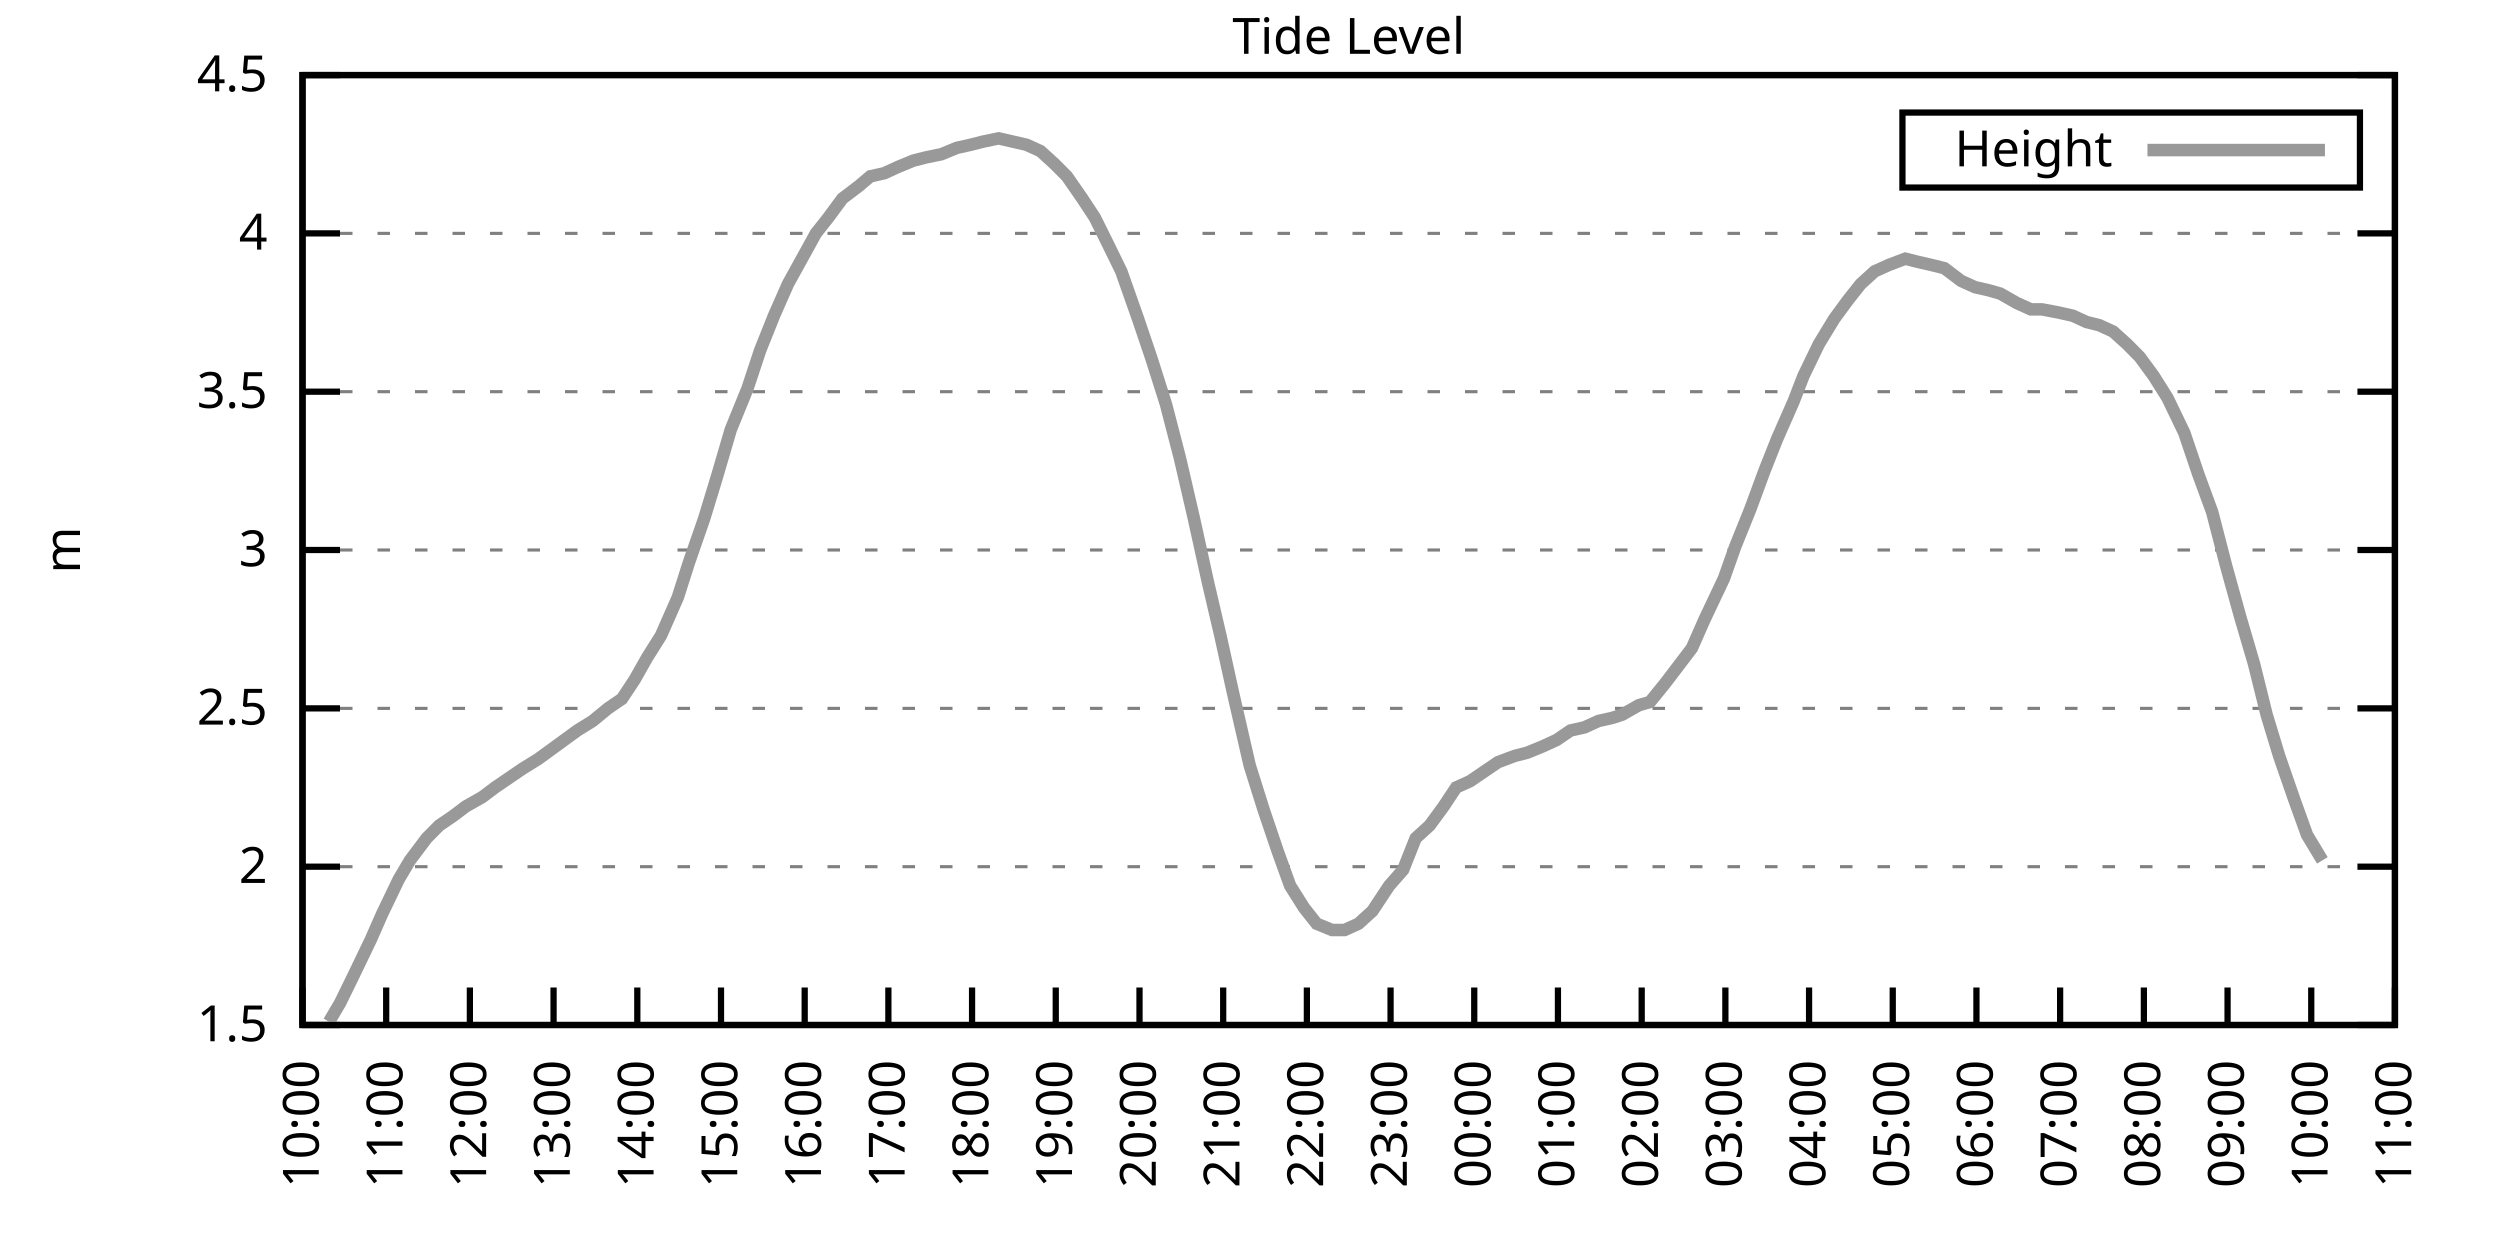
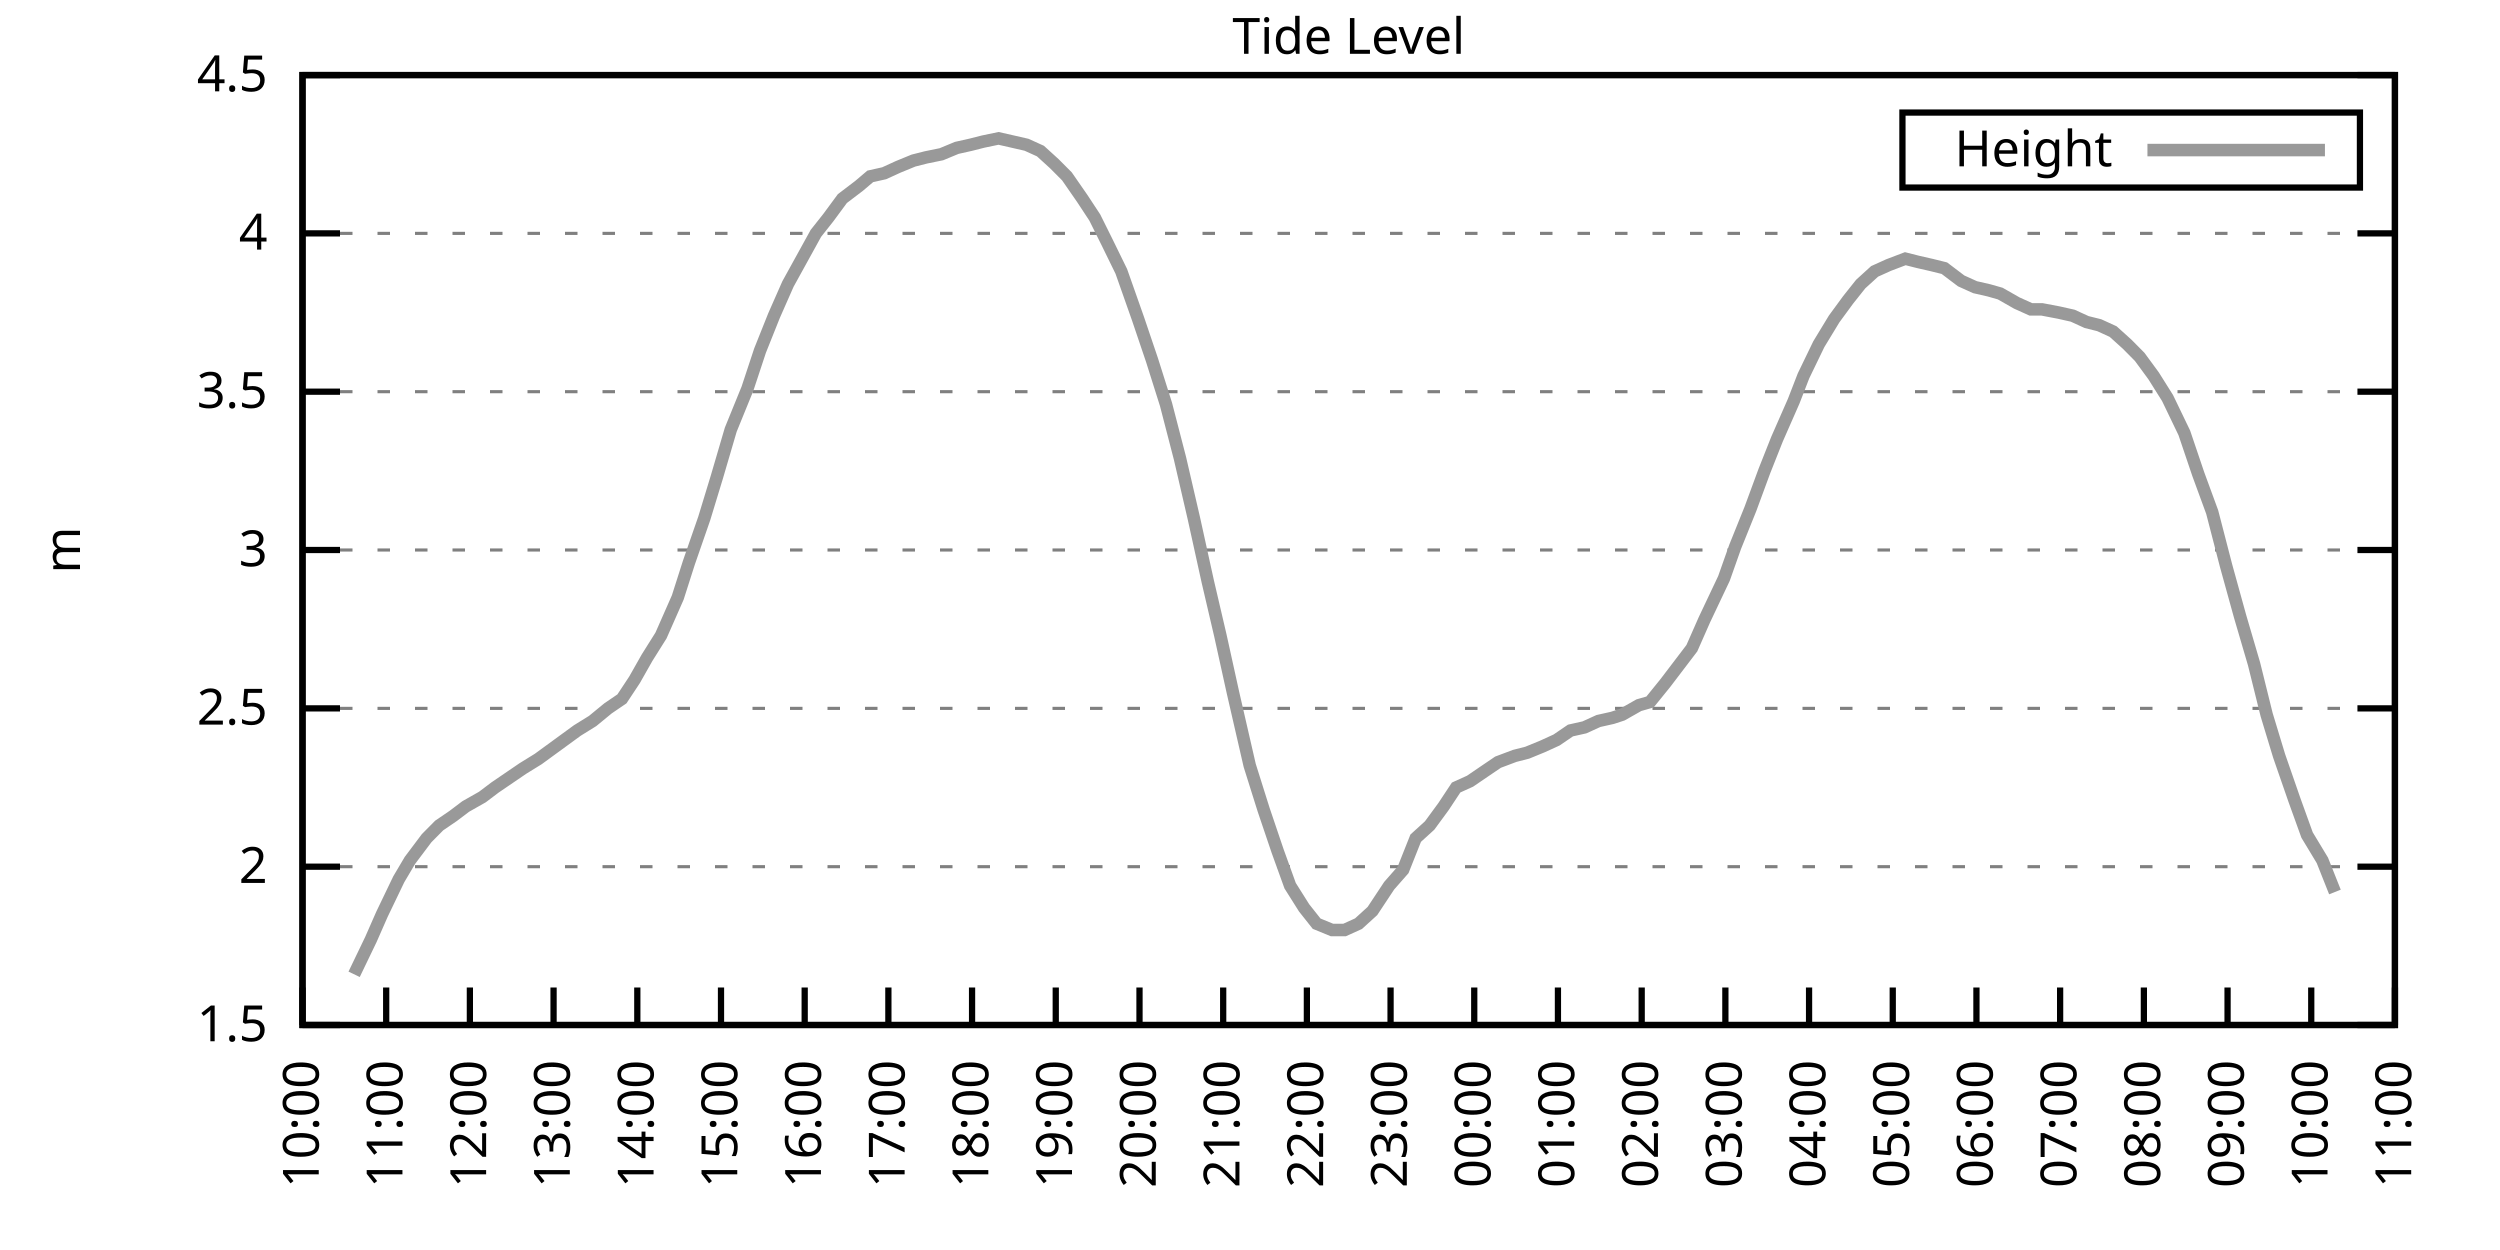
<svg xmlns="http://www.w3.org/2000/svg" xmlns:xlink="http://www.w3.org/1999/xlink" width="400" height="200" viewBox="0 0 400 200">
  <g id="gnuplot_canvas">
    <rect x="0" y="0" width="400" height="200" fill="none" />
    <defs>
      <circle id="gpDot" r="0.5" stroke-width="0.5" stroke="currentColor" />
      <path id="gpPt0" stroke-width="0.333" stroke="currentColor" d="M-1,0 h2 M0,-1 v2" />
      <path id="gpPt1" stroke-width="0.333" stroke="currentColor" d="M-1,-1 L1,1 M1,-1 L-1,1" />
      <path id="gpPt2" stroke-width="0.333" stroke="currentColor" d="M-1,0 L1,0 M0,-1 L0,1 M-1,-1 L1,1 M-1,1 L1,-1" />
      <rect id="gpPt3" stroke-width="0.333" stroke="currentColor" x="-1" y="-1" width="2" height="2" />
      <rect id="gpPt4" stroke-width="0.333" stroke="currentColor" fill="currentColor" x="-1" y="-1" width="2" height="2" />
      <circle id="gpPt5" stroke-width="0.333" stroke="currentColor" cx="0" cy="0" r="1" />
      <use xlink:href="#gpPt5" id="gpPt6" fill="currentColor" stroke="none" />
      <path id="gpPt7" stroke-width="0.333" stroke="currentColor" d="M0,-1.33 L-1.33,0.67 L1.33,0.67 z" />
      <use xlink:href="#gpPt7" id="gpPt8" fill="currentColor" stroke="none" />
      <use xlink:href="#gpPt7" id="gpPt9" stroke="currentColor" transform="rotate(180)" />
      <use xlink:href="#gpPt9" id="gpPt10" fill="currentColor" stroke="none" />
      <use xlink:href="#gpPt3" id="gpPt11" stroke="currentColor" transform="rotate(45)" />
      <use xlink:href="#gpPt11" id="gpPt12" fill="currentColor" stroke="none" />
      <path id="gpPt13" stroke-width="0.333" stroke="currentColor" d="M0,1.330 L1.265,0.411 L0.782,-1.067 L-0.782,-1.076 L-1.265,0.411 z" />
      <use xlink:href="#gpPt13" id="gpPt14" fill="currentColor" stroke="none" />
      <filter id="textbox" filterUnits="objectBoundingBox" x="0" y="0" height="1" width="1">
        <feFlood flood-color="white" flood-opacity="1" result="bgnd" />
        <feComposite in="SourceGraphic" in2="bgnd" operator="atop" />
      </filter>
      <filter id="greybox" filterUnits="objectBoundingBox" x="0" y="0" height="1" width="1">
        <feFlood flood-color="lightgrey" flood-opacity="1" result="grey" />
        <feComposite in="SourceGraphic" in2="grey" operator="atop" />
      </filter>
    </defs>
    <g fill="none" color="white" stroke="currentColor" stroke-width="1.00" stroke-linecap="butt" stroke-linejoin="miter">
</g>
    <g fill="none" color="black" stroke="currentColor" stroke-width="1.00" stroke-linecap="butt" stroke-linejoin="miter">
      <g stroke="none" shape-rendering="crispEdges">
        <polygon fill="rgb(255, 255, 255)" points="48.40,164.00 383.18,164.00 383.18,12.02 48.40,12.02 " />
      </g>
    </g>
    <g fill="none" color="black" stroke="currentColor" stroke-width="1.00" stroke-linecap="butt" stroke-linejoin="miter">
</g>
    <g fill="none" color="black" stroke="black" stroke-width="0.50" stroke-linecap="butt" stroke-linejoin="miter">
</g>
    <g fill="none" color="gray" stroke="currentColor" stroke-width="0.50" stroke-linecap="butt" stroke-linejoin="miter">
      <path stroke="gray" stroke-dasharray="2,4" class="gridline" d="M48.40,164.00 L383.19,164.00  " />
    </g>
    <g fill="none" color="gray" stroke="gray" stroke-width="1.00" stroke-linecap="butt" stroke-linejoin="miter">
</g>
    <g fill="none" color="black" stroke="currentColor" stroke-width="1.00" stroke-linecap="butt" stroke-linejoin="miter">
      <path stroke="black" d="M48.40,164.00 L54.40,164.00 M383.19,164.00 L377.19,164.00  " />
      <g transform="translate(42.80,166.60)" stroke="none" fill="black" font-family="Sans" font-size="8.00" text-anchor="end">
        <text>
          <tspan font-family="Sans"> 1.5</tspan>
        </text>
      </g>
    </g>
    <g fill="none" color="black" stroke="currentColor" stroke-width="1.00" stroke-linecap="butt" stroke-linejoin="miter">
</g>
    <g fill="none" color="black" stroke="black" stroke-width="0.50" stroke-linecap="butt" stroke-linejoin="miter">
</g>
    <g fill="none" color="gray" stroke="currentColor" stroke-width="0.50" stroke-linecap="butt" stroke-linejoin="miter">
      <path stroke="gray" stroke-dasharray="2,4" class="gridline" d="M48.40,138.67 L383.19,138.67  " />
    </g>
    <g fill="none" color="gray" stroke="gray" stroke-width="1.00" stroke-linecap="butt" stroke-linejoin="miter">
</g>
    <g fill="none" color="black" stroke="currentColor" stroke-width="1.00" stroke-linecap="butt" stroke-linejoin="miter">
      <path stroke="black" d="M48.40,138.67 L54.40,138.67 M383.19,138.67 L377.19,138.67  " />
      <g transform="translate(42.80,141.27)" stroke="none" fill="black" font-family="Sans" font-size="8.00" text-anchor="end">
        <text>
          <tspan font-family="Sans"> 2</tspan>
        </text>
      </g>
    </g>
    <g fill="none" color="black" stroke="currentColor" stroke-width="1.00" stroke-linecap="butt" stroke-linejoin="miter">
</g>
    <g fill="none" color="black" stroke="black" stroke-width="0.50" stroke-linecap="butt" stroke-linejoin="miter">
</g>
    <g fill="none" color="gray" stroke="currentColor" stroke-width="0.50" stroke-linecap="butt" stroke-linejoin="miter">
      <path stroke="gray" stroke-dasharray="2,4" class="gridline" d="M48.40,113.34 L383.19,113.34  " />
    </g>
    <g fill="none" color="gray" stroke="gray" stroke-width="1.00" stroke-linecap="butt" stroke-linejoin="miter">
</g>
    <g fill="none" color="black" stroke="currentColor" stroke-width="1.00" stroke-linecap="butt" stroke-linejoin="miter">
      <path stroke="black" d="M48.40,113.34 L54.40,113.34 M383.19,113.34 L377.19,113.34  " />
      <g transform="translate(42.80,115.94)" stroke="none" fill="black" font-family="Sans" font-size="8.00" text-anchor="end">
        <text>
          <tspan font-family="Sans"> 2.5</tspan>
        </text>
      </g>
    </g>
    <g fill="none" color="black" stroke="currentColor" stroke-width="1.00" stroke-linecap="butt" stroke-linejoin="miter">
</g>
    <g fill="none" color="black" stroke="black" stroke-width="0.50" stroke-linecap="butt" stroke-linejoin="miter">
</g>
    <g fill="none" color="gray" stroke="currentColor" stroke-width="0.50" stroke-linecap="butt" stroke-linejoin="miter">
      <path stroke="gray" stroke-dasharray="2,4" class="gridline" d="M48.40,88.00 L383.19,88.00  " />
    </g>
    <g fill="none" color="gray" stroke="gray" stroke-width="1.00" stroke-linecap="butt" stroke-linejoin="miter">
</g>
    <g fill="none" color="black" stroke="currentColor" stroke-width="1.00" stroke-linecap="butt" stroke-linejoin="miter">
      <path stroke="black" d="M48.40,88.00 L54.40,88.00 M383.19,88.00 L377.19,88.00  " />
      <g transform="translate(42.80,90.60)" stroke="none" fill="black" font-family="Sans" font-size="8.00" text-anchor="end">
        <text>
          <tspan font-family="Sans"> 3</tspan>
        </text>
      </g>
    </g>
    <g fill="none" color="black" stroke="currentColor" stroke-width="1.00" stroke-linecap="butt" stroke-linejoin="miter">
</g>
    <g fill="none" color="black" stroke="black" stroke-width="0.50" stroke-linecap="butt" stroke-linejoin="miter">
</g>
    <g fill="none" color="gray" stroke="currentColor" stroke-width="0.50" stroke-linecap="butt" stroke-linejoin="miter">
      <path stroke="gray" stroke-dasharray="2,4" class="gridline" d="M48.40,62.67 L383.19,62.67  " />
    </g>
    <g fill="none" color="gray" stroke="gray" stroke-width="1.00" stroke-linecap="butt" stroke-linejoin="miter">
</g>
    <g fill="none" color="black" stroke="currentColor" stroke-width="1.00" stroke-linecap="butt" stroke-linejoin="miter">
      <path stroke="black" d="M48.40,62.67 L54.40,62.67 M383.19,62.67 L377.19,62.67  " />
      <g transform="translate(42.80,65.27)" stroke="none" fill="black" font-family="Sans" font-size="8.00" text-anchor="end">
        <text>
          <tspan font-family="Sans"> 3.5</tspan>
        </text>
      </g>
    </g>
    <g fill="none" color="black" stroke="currentColor" stroke-width="1.00" stroke-linecap="butt" stroke-linejoin="miter">
</g>
    <g fill="none" color="black" stroke="black" stroke-width="0.50" stroke-linecap="butt" stroke-linejoin="miter">
</g>
    <g fill="none" color="gray" stroke="currentColor" stroke-width="0.50" stroke-linecap="butt" stroke-linejoin="miter">
      <path stroke="gray" stroke-dasharray="2,4" class="gridline" d="M48.40,37.34 L383.19,37.34  " />
    </g>
    <g fill="none" color="gray" stroke="gray" stroke-width="1.00" stroke-linecap="butt" stroke-linejoin="miter">
</g>
    <g fill="none" color="black" stroke="currentColor" stroke-width="1.00" stroke-linecap="butt" stroke-linejoin="miter">
      <path stroke="black" d="M48.40,37.34 L54.40,37.34 M383.19,37.34 L377.19,37.34  " />
      <g transform="translate(42.80,39.94)" stroke="none" fill="black" font-family="Sans" font-size="8.00" text-anchor="end">
        <text>
          <tspan font-family="Sans"> 4</tspan>
        </text>
      </g>
    </g>
    <g fill="none" color="black" stroke="currentColor" stroke-width="1.00" stroke-linecap="butt" stroke-linejoin="miter">
</g>
    <g fill="none" color="black" stroke="black" stroke-width="0.50" stroke-linecap="butt" stroke-linejoin="miter">
</g>
    <g fill="none" color="gray" stroke="currentColor" stroke-width="0.50" stroke-linecap="butt" stroke-linejoin="miter">
      <path stroke="gray" stroke-dasharray="2,4" class="gridline" d="M48.40,12.01 L383.19,12.01  " />
    </g>
    <g fill="none" color="gray" stroke="gray" stroke-width="1.00" stroke-linecap="butt" stroke-linejoin="miter">
</g>
    <g fill="none" color="black" stroke="currentColor" stroke-width="1.00" stroke-linecap="butt" stroke-linejoin="miter">
      <path stroke="black" d="M48.40,12.01 L54.40,12.01 M383.19,12.01 L377.19,12.01  " />
      <g transform="translate(42.80,14.61)" stroke="none" fill="black" font-family="Sans" font-size="8.00" text-anchor="end">
        <text>
          <tspan font-family="Sans"> 4.5</tspan>
        </text>
      </g>
    </g>
    <g fill="none" color="black" stroke="currentColor" stroke-width="1.00" stroke-linecap="butt" stroke-linejoin="miter">
      <path stroke="black" d="M48.40,164.00 L48.40,158.00  " />
      <g transform="translate(51.00,169.60) rotate(270.00)" stroke="none" fill="black" font-family="Sans" font-size="8.00" text-anchor="end">
        <text>
          <tspan font-family="Sans">10:00</tspan>
        </text>
      </g>
    </g>
    <g fill="none" color="black" stroke="currentColor" stroke-width="1.00" stroke-linecap="butt" stroke-linejoin="miter">
      <path stroke="black" d="M61.79,164.00 L61.79,158.00  " />
      <g transform="translate(64.39,169.60) rotate(270.00)" stroke="none" fill="black" font-family="Sans" font-size="8.00" text-anchor="end">
        <text>
          <tspan font-family="Sans">11:00</tspan>
        </text>
      </g>
    </g>
    <g fill="none" color="black" stroke="currentColor" stroke-width="1.00" stroke-linecap="butt" stroke-linejoin="miter">
      <path stroke="black" d="M75.18,164.00 L75.18,158.00  " />
      <g transform="translate(77.78,169.60) rotate(270.00)" stroke="none" fill="black" font-family="Sans" font-size="8.00" text-anchor="end">
        <text>
          <tspan font-family="Sans">12:00</tspan>
        </text>
      </g>
    </g>
    <g fill="none" color="black" stroke="currentColor" stroke-width="1.00" stroke-linecap="butt" stroke-linejoin="miter">
      <path stroke="black" d="M88.57,164.00 L88.57,158.00  " />
      <g transform="translate(91.17,169.60) rotate(270.00)" stroke="none" fill="black" font-family="Sans" font-size="8.00" text-anchor="end">
        <text>
          <tspan font-family="Sans">13:00</tspan>
        </text>
      </g>
    </g>
    <g fill="none" color="black" stroke="currentColor" stroke-width="1.00" stroke-linecap="butt" stroke-linejoin="miter">
      <path stroke="black" d="M101.97,164.00 L101.97,158.00  " />
      <g transform="translate(104.57,169.60) rotate(270.00)" stroke="none" fill="black" font-family="Sans" font-size="8.00" text-anchor="end">
        <text>
          <tspan font-family="Sans">14:00</tspan>
        </text>
      </g>
    </g>
    <g fill="none" color="black" stroke="currentColor" stroke-width="1.00" stroke-linecap="butt" stroke-linejoin="miter">
      <path stroke="black" d="M115.36,164.00 L115.36,158.00  " />
      <g transform="translate(117.96,169.60) rotate(270.00)" stroke="none" fill="black" font-family="Sans" font-size="8.00" text-anchor="end">
        <text>
          <tspan font-family="Sans">15:00</tspan>
        </text>
      </g>
    </g>
    <g fill="none" color="black" stroke="currentColor" stroke-width="1.00" stroke-linecap="butt" stroke-linejoin="miter">
      <path stroke="black" d="M128.75,164.00 L128.75,158.00  " />
      <g transform="translate(131.35,169.60) rotate(270.00)" stroke="none" fill="black" font-family="Sans" font-size="8.00" text-anchor="end">
        <text>
          <tspan font-family="Sans">16:00</tspan>
        </text>
      </g>
    </g>
    <g fill="none" color="black" stroke="currentColor" stroke-width="1.00" stroke-linecap="butt" stroke-linejoin="miter">
      <path stroke="black" d="M142.14,164.00 L142.14,158.00  " />
      <g transform="translate(144.74,169.60) rotate(270.00)" stroke="none" fill="black" font-family="Sans" font-size="8.00" text-anchor="end">
        <text>
          <tspan font-family="Sans">17:00</tspan>
        </text>
      </g>
    </g>
    <g fill="none" color="black" stroke="currentColor" stroke-width="1.00" stroke-linecap="butt" stroke-linejoin="miter">
      <path stroke="black" d="M155.53,164.00 L155.53,158.00  " />
      <g transform="translate(158.13,169.60) rotate(270.00)" stroke="none" fill="black" font-family="Sans" font-size="8.00" text-anchor="end">
        <text>
          <tspan font-family="Sans">18:00</tspan>
        </text>
      </g>
    </g>
    <g fill="none" color="black" stroke="currentColor" stroke-width="1.00" stroke-linecap="butt" stroke-linejoin="miter">
      <path stroke="black" d="M168.92,164.00 L168.92,158.00  " />
      <g transform="translate(171.52,169.60) rotate(270.00)" stroke="none" fill="black" font-family="Sans" font-size="8.00" text-anchor="end">
        <text>
          <tspan font-family="Sans">19:00</tspan>
        </text>
      </g>
    </g>
    <g fill="none" color="black" stroke="currentColor" stroke-width="1.00" stroke-linecap="butt" stroke-linejoin="miter">
      <path stroke="black" d="M182.32,164.00 L182.32,158.00  " />
      <g transform="translate(184.92,169.60) rotate(270.00)" stroke="none" fill="black" font-family="Sans" font-size="8.00" text-anchor="end">
        <text>
          <tspan font-family="Sans">20:00</tspan>
        </text>
      </g>
    </g>
    <g fill="none" color="black" stroke="currentColor" stroke-width="1.00" stroke-linecap="butt" stroke-linejoin="miter">
      <path stroke="black" d="M195.71,164.00 L195.71,158.00  " />
      <g transform="translate(198.31,169.60) rotate(270.00)" stroke="none" fill="black" font-family="Sans" font-size="8.00" text-anchor="end">
        <text>
          <tspan font-family="Sans">21:00</tspan>
        </text>
      </g>
    </g>
    <g fill="none" color="black" stroke="currentColor" stroke-width="1.00" stroke-linecap="butt" stroke-linejoin="miter">
      <path stroke="black" d="M209.10,164.00 L209.10,158.00  " />
      <g transform="translate(211.70,169.60) rotate(270.00)" stroke="none" fill="black" font-family="Sans" font-size="8.00" text-anchor="end">
        <text>
          <tspan font-family="Sans">22:00</tspan>
        </text>
      </g>
    </g>
    <g fill="none" color="black" stroke="currentColor" stroke-width="1.00" stroke-linecap="butt" stroke-linejoin="miter">
      <path stroke="black" d="M222.49,164.00 L222.49,158.00  " />
      <g transform="translate(225.09,169.60) rotate(270.00)" stroke="none" fill="black" font-family="Sans" font-size="8.00" text-anchor="end">
        <text>
          <tspan font-family="Sans">23:00</tspan>
        </text>
      </g>
    </g>
    <g fill="none" color="black" stroke="currentColor" stroke-width="1.00" stroke-linecap="butt" stroke-linejoin="miter">
      <path stroke="black" d="M235.88,164.00 L235.88,158.00  " />
      <g transform="translate(238.48,169.60) rotate(270.00)" stroke="none" fill="black" font-family="Sans" font-size="8.00" text-anchor="end">
        <text>
          <tspan font-family="Sans">00:00</tspan>
        </text>
      </g>
    </g>
    <g fill="none" color="black" stroke="currentColor" stroke-width="1.00" stroke-linecap="butt" stroke-linejoin="miter">
      <path stroke="black" d="M249.27,164.00 L249.27,158.00  " />
      <g transform="translate(251.87,169.60) rotate(270.00)" stroke="none" fill="black" font-family="Sans" font-size="8.00" text-anchor="end">
        <text>
          <tspan font-family="Sans">01:00</tspan>
        </text>
      </g>
    </g>
    <g fill="none" color="black" stroke="currentColor" stroke-width="1.00" stroke-linecap="butt" stroke-linejoin="miter">
      <path stroke="black" d="M262.67,164.00 L262.67,158.00  " />
      <g transform="translate(265.27,169.60) rotate(270.00)" stroke="none" fill="black" font-family="Sans" font-size="8.00" text-anchor="end">
        <text>
          <tspan font-family="Sans">02:00</tspan>
        </text>
      </g>
    </g>
    <g fill="none" color="black" stroke="currentColor" stroke-width="1.00" stroke-linecap="butt" stroke-linejoin="miter">
      <path stroke="black" d="M276.06,164.00 L276.06,158.00  " />
      <g transform="translate(278.66,169.60) rotate(270.00)" stroke="none" fill="black" font-family="Sans" font-size="8.00" text-anchor="end">
        <text>
          <tspan font-family="Sans">03:00</tspan>
        </text>
      </g>
    </g>
    <g fill="none" color="black" stroke="currentColor" stroke-width="1.00" stroke-linecap="butt" stroke-linejoin="miter">
      <path stroke="black" d="M289.45,164.00 L289.45,158.00  " />
      <g transform="translate(292.05,169.60) rotate(270.00)" stroke="none" fill="black" font-family="Sans" font-size="8.00" text-anchor="end">
        <text>
          <tspan font-family="Sans">04:00</tspan>
        </text>
      </g>
    </g>
    <g fill="none" color="black" stroke="currentColor" stroke-width="1.00" stroke-linecap="butt" stroke-linejoin="miter">
      <path stroke="black" d="M302.84,164.00 L302.84,158.00  " />
      <g transform="translate(305.44,169.60) rotate(270.00)" stroke="none" fill="black" font-family="Sans" font-size="8.00" text-anchor="end">
        <text>
          <tspan font-family="Sans">05:00</tspan>
        </text>
      </g>
    </g>
    <g fill="none" color="black" stroke="currentColor" stroke-width="1.00" stroke-linecap="butt" stroke-linejoin="miter">
      <path stroke="black" d="M316.23,164.00 L316.23,158.00  " />
      <g transform="translate(318.83,169.60) rotate(270.00)" stroke="none" fill="black" font-family="Sans" font-size="8.00" text-anchor="end">
        <text>
          <tspan font-family="Sans">06:00</tspan>
        </text>
      </g>
    </g>
    <g fill="none" color="black" stroke="currentColor" stroke-width="1.00" stroke-linecap="butt" stroke-linejoin="miter">
      <path stroke="black" d="M329.62,164.00 L329.62,158.00  " />
      <g transform="translate(332.22,169.60) rotate(270.00)" stroke="none" fill="black" font-family="Sans" font-size="8.00" text-anchor="end">
        <text>
          <tspan font-family="Sans">07:00</tspan>
        </text>
      </g>
    </g>
    <g fill="none" color="black" stroke="currentColor" stroke-width="1.00" stroke-linecap="butt" stroke-linejoin="miter">
      <path stroke="black" d="M343.02,164.00 L343.02,158.00  " />
      <g transform="translate(345.62,169.60) rotate(270.00)" stroke="none" fill="black" font-family="Sans" font-size="8.00" text-anchor="end">
        <text>
          <tspan font-family="Sans">08:00</tspan>
        </text>
      </g>
    </g>
    <g fill="none" color="black" stroke="currentColor" stroke-width="1.00" stroke-linecap="butt" stroke-linejoin="miter">
      <path stroke="black" d="M356.41,164.00 L356.41,158.00  " />
      <g transform="translate(359.01,169.60) rotate(270.00)" stroke="none" fill="black" font-family="Sans" font-size="8.00" text-anchor="end">
        <text>
          <tspan font-family="Sans">09:00</tspan>
        </text>
      </g>
    </g>
    <g fill="none" color="black" stroke="currentColor" stroke-width="1.00" stroke-linecap="butt" stroke-linejoin="miter">
      <path stroke="black" d="M369.80,164.00 L369.80,158.00  " />
      <g transform="translate(372.40,169.60) rotate(270.00)" stroke="none" fill="black" font-family="Sans" font-size="8.00" text-anchor="end">
        <text>
          <tspan font-family="Sans">10:00</tspan>
        </text>
      </g>
    </g>
    <g fill="none" color="black" stroke="currentColor" stroke-width="1.00" stroke-linecap="butt" stroke-linejoin="miter">
      <path stroke="black" d="M383.19,164.00 L383.19,158.00  " />
      <g transform="translate(385.79,169.60) rotate(270.00)" stroke="none" fill="black" font-family="Sans" font-size="8.00" text-anchor="end">
        <text>
          <tspan font-family="Sans">11:00</tspan>
        </text>
      </g>
    </g>
    <g fill="none" color="black" stroke="currentColor" stroke-width="1.00" stroke-linecap="butt" stroke-linejoin="miter">
</g>
    <g fill="none" color="black" stroke="currentColor" stroke-width="1.00" stroke-linecap="butt" stroke-linejoin="miter">
      <path stroke="black" d="M48.40,12.01 L48.40,164.00 L383.19,164.00 L383.19,12.01 L48.40,12.01 Z  " />
    </g>
    <g fill="none" color="black" stroke="currentColor" stroke-width="1.00" stroke-linecap="butt" stroke-linejoin="miter">
</g>
    <g fill="none" color="black" stroke="currentColor" stroke-width="1.00" stroke-linecap="butt" stroke-linejoin="miter">
      <path stroke="black" d="M304.39,30.01 L304.39,18.01 L377.59,18.01 L377.59,30.01 L304.39,30.01 Z  " />
    </g>
    <g id="Tide_level_plot_1">
      <g fill="none" color="white" stroke="black" stroke-width="2.00" stroke-linecap="butt" stroke-linejoin="miter">
</g>
      <g fill="none" color="black" stroke="currentColor" stroke-width="2.00" stroke-linecap="butt" stroke-linejoin="miter">
        <g transform="translate(337.99,26.61)" stroke="none" fill="black" font-family="Sans" font-size="8.00" text-anchor="end">
          <text>
            <tspan font-family="Sans">Height</tspan>
          </text>
        </g>
      </g>
      <g fill="none" color="black" stroke="currentColor" stroke-width="2.00" stroke-linecap="butt" stroke-linejoin="miter">
-         <path stroke="rgb(153, 153, 153)" d="M343.59,24.01 L371.99,24.01 M52.64,163.49 L54.43,160.45 L56.66,155.89 L59.34,150.32 L61.12,146.27 L63.80,140.69   L65.59,137.66 L68.26,134.11 L70.27,132.08 L72.50,130.56 L74.51,129.04 L77.19,127.52 L79.20,126.00 L81.43,124.48   L83.66,122.96 L86.12,121.44 L92.37,116.88 L94.82,115.36 L97.28,113.34 L99.51,111.82 L101.52,108.78 L103.53,105.23   L105.76,101.68 L108.44,95.60 L110.22,90.03 L112.68,82.94 L114.69,76.35 L116.92,68.75 L119.60,62.17 L121.61,56.09   L123.84,50.51 L126.07,45.45 L130.54,37.34 L132.54,34.81 L134.78,31.77 L137.45,29.74 L139.24,28.22 L141.47,27.72   L143.70,26.70 L146.16,25.69 L148.17,25.18 L150.62,24.68 L153.08,23.66 L155.31,23.16 L157.32,22.65 L159.77,22.14   L162.01,22.65 L164.24,23.16 L166.47,24.17 L168.70,26.20 L170.71,28.22 L173.17,31.77 L175.17,34.81 L177.18,38.86   L179.41,43.42 L182.09,51.02 L184.32,57.61 L186.56,64.70 L188.79,73.31 L191.02,82.94 L193.25,93.07 L195.26,101.68   L197.27,110.80 L199.95,122.46 L202.18,129.55 L204.41,136.14 L206.42,141.71 L208.65,145.25 L210.66,147.79 L213.12,148.80   L215.13,148.80 L217.36,147.79 L219.59,145.76 L222.27,141.71 L224.50,139.17 L226.51,134.11 L228.74,132.08 L230.97,129.04   L232.98,126.00 L235.21,124.99 L237.44,123.47 L239.68,121.95 L242.36,120.94 L244.36,120.43 L246.82,119.42 L249.05,118.40   L251.28,116.88 L253.51,116.38 L255.75,115.36 L257.98,114.86 L259.54,114.35 L262.22,112.83 L264.00,112.32 L266.46,109.28   L270.70,103.71 L272.71,99.15 L275.83,92.56 L277.62,87.50 L280.07,81.42 L282.31,75.34 L284.32,70.27 L286.99,64.19   L288.56,60.14 L291.01,55.07 L293.47,51.02 L295.70,47.98 L297.71,45.45 L299.94,43.42 L302.17,42.41 L304.85,41.39   L306.86,41.90 L309.09,42.41 L311.10,42.91 L313.78,44.94 L316.01,45.95 L318.24,46.46 L320.03,46.97 L322.70,48.49   L324.94,49.50 L326.72,49.50 L329.40,50.01 L331.63,50.51 L333.86,51.53 L335.87,52.03 L338.10,53.05 L340.34,55.07   L342.35,57.10 L344.58,60.14 L346.81,63.69 L349.49,69.26 L351.72,75.85 L353.95,81.93 L356.18,90.54 L358.42,98.64   L360.65,106.24 L362.66,114.35 L364.66,120.94 L367.12,128.03 L369.13,133.60 L371.58,137.66  " />
+         <path stroke="rgb(153, 153, 153)" d="M343.59,24.01 L371.99,24.01 M56.66,155.89 L59.34,150.32 L61.12,146.27 L63.80,140.69 L65.59,137.66 L68.26,134.11   L70.27,132.08 L72.50,130.56 L74.51,129.04 L77.19,127.52 L79.20,126.00 L81.43,124.48 L83.66,122.96 L86.12,121.44   L92.37,116.88 L94.82,115.36 L97.28,113.34 L99.51,111.82 L101.52,108.78 L103.53,105.23 L105.76,101.68 L108.44,95.60   L110.22,90.03 L112.68,82.94 L114.69,76.35 L116.92,68.75 L119.60,62.17 L121.61,56.09 L123.84,50.51 L126.07,45.45   L130.54,37.34 L132.54,34.81 L134.78,31.77 L137.45,29.74 L139.24,28.22 L141.47,27.72 L143.70,26.70 L146.16,25.69   L148.17,25.18 L150.62,24.68 L153.08,23.66 L155.31,23.16 L157.32,22.65 L159.77,22.14 L162.01,22.65 L164.24,23.16   L166.47,24.17 L168.70,26.20 L170.71,28.22 L173.17,31.77 L175.17,34.81 L177.18,38.86 L179.41,43.42 L182.09,51.02   L184.32,57.61 L186.56,64.70 L188.79,73.31 L191.02,82.94 L193.25,93.07 L195.26,101.68 L197.27,110.80 L199.95,122.46   L202.18,129.55 L204.41,136.14 L206.42,141.71 L208.65,145.25 L210.66,147.79 L213.12,148.80 L215.13,148.80 L217.36,147.79   L219.59,145.76 L222.27,141.71 L224.50,139.17 L226.51,134.11 L228.74,132.08 L230.97,129.04 L232.98,126.00 L235.21,124.99   L237.44,123.47 L239.68,121.95 L242.36,120.94 L244.36,120.43 L246.82,119.42 L249.05,118.40 L251.28,116.88 L253.51,116.38   L255.75,115.36 L257.98,114.86 L259.54,114.35 L262.22,112.83 L264.00,112.32 L266.46,109.28 L270.70,103.71 L272.71,99.15   L275.83,92.56 L277.62,87.50 L280.07,81.42 L282.31,75.34 L284.32,70.27 L286.99,64.19 L288.56,60.14 L291.01,55.07   L293.47,51.02 L295.70,47.98 L297.71,45.45 L299.94,43.42 L302.17,42.41 L304.85,41.39 L306.86,41.90 L309.09,42.41   L311.10,42.91 L313.78,44.94 L316.01,45.95 L318.24,46.46 L320.03,46.97 L322.70,48.49 L324.94,49.50 L326.72,49.50   L329.40,50.01 L331.63,50.51 L333.86,51.53 L335.87,52.03 L338.10,53.05 L340.34,55.07 L342.35,57.10 L344.58,60.14   L346.81,63.69 L349.49,69.26 L351.72,75.85 L353.95,81.93 L356.18,90.54 L358.42,98.64 L360.65,106.24 L362.66,114.35   L364.66,120.94 L367.12,128.03 L369.13,133.60 L371.58,137.66 L373.59,142.72  " />
      </g>
    </g>
    <g fill="none" color="black" stroke="currentColor" stroke-width="2.00" stroke-linecap="butt" stroke-linejoin="miter">
</g>
    <g fill="none" color="black" stroke="black" stroke-width="1.00" stroke-linecap="butt" stroke-linejoin="miter">
</g>
    <g fill="none" color="black" stroke="currentColor" stroke-width="1.00" stroke-linecap="butt" stroke-linejoin="miter">
      <path stroke="black" d="M48.40,12.01 L48.40,164.00 L383.19,164.00 L383.19,12.01 L48.40,12.01 Z  " />
      <g transform="translate(12.80,88.01) rotate(270.00)" stroke="none" fill="black" font-family="Sans" font-size="8.00" text-anchor="middle">
        <text>
          <tspan font-family="Sans">m</tspan>
        </text>
      </g>
    </g>
    <g fill="none" color="black" stroke="currentColor" stroke-width="1.00" stroke-linecap="butt" stroke-linejoin="miter">
</g>
    <g fill="none" color="black" stroke="currentColor" stroke-width="1.00" stroke-linecap="butt" stroke-linejoin="miter">
      <g transform="translate(215.79,8.61)" stroke="none" fill="black" font-family="Sans" font-size="8.00" text-anchor="middle">
        <text>
          <tspan font-family="Sans">Tide Level</tspan>
        </text>
      </g>
    </g>
    <g fill="none" color="black" stroke="currentColor" stroke-width="1.00" stroke-linecap="butt" stroke-linejoin="miter">
</g>
  </g>
</svg>
